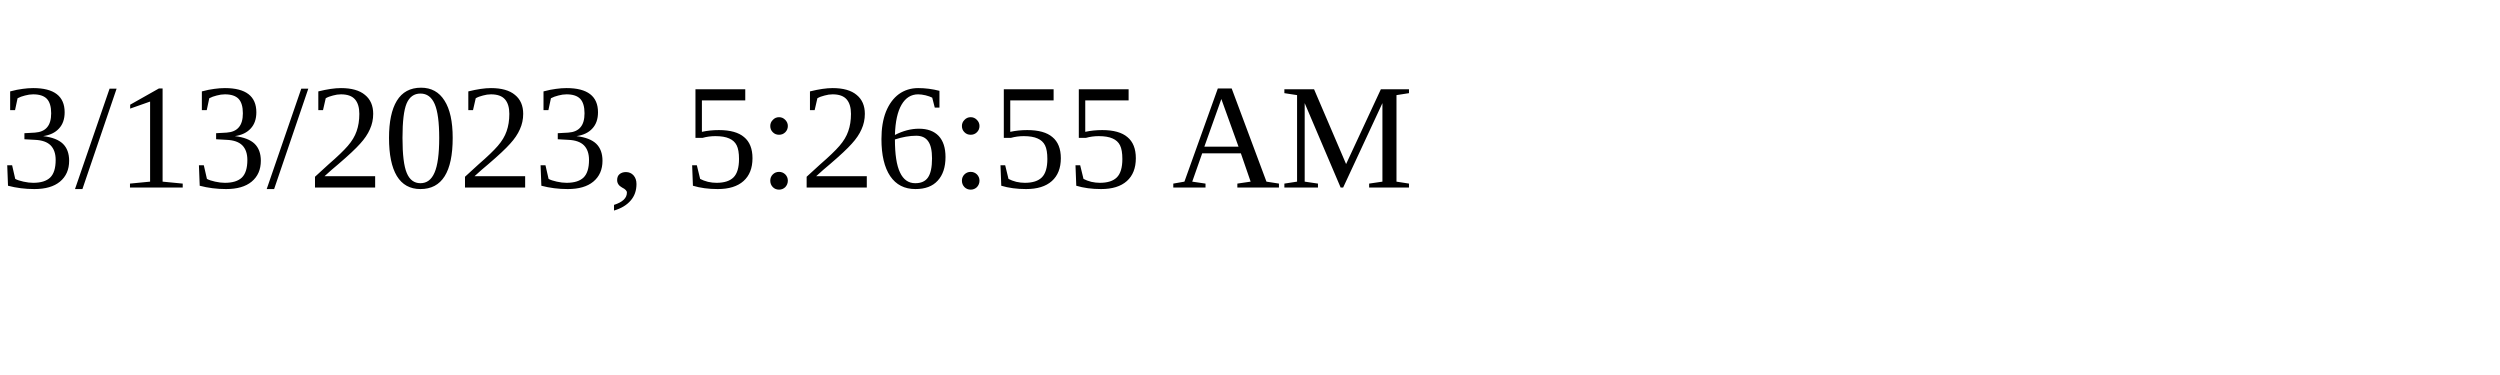
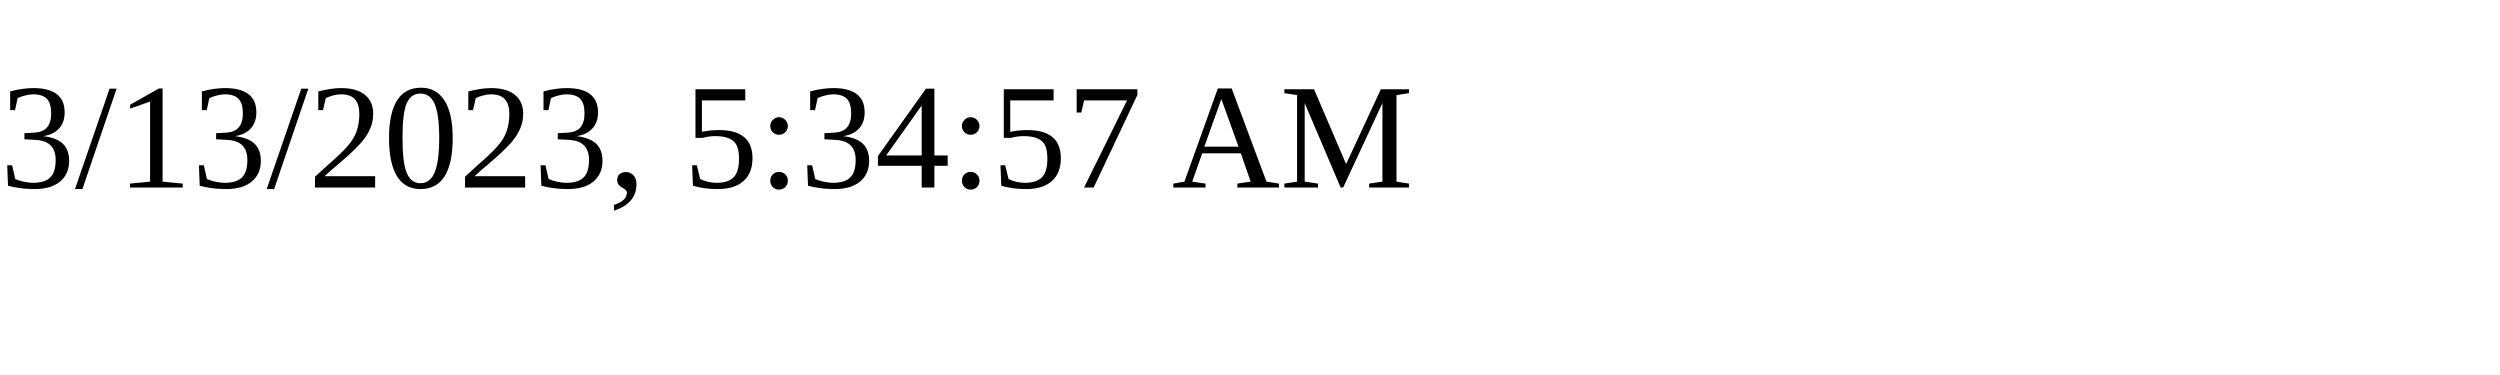
<svg xmlns="http://www.w3.org/2000/svg" height="30" width="200">
-   <text x="0" y="15">3/13/2023, 5:26:55 AM</text>
+   <text x="0" y="15">3/13/2023, 5:34:57 AM</text>
</svg>
